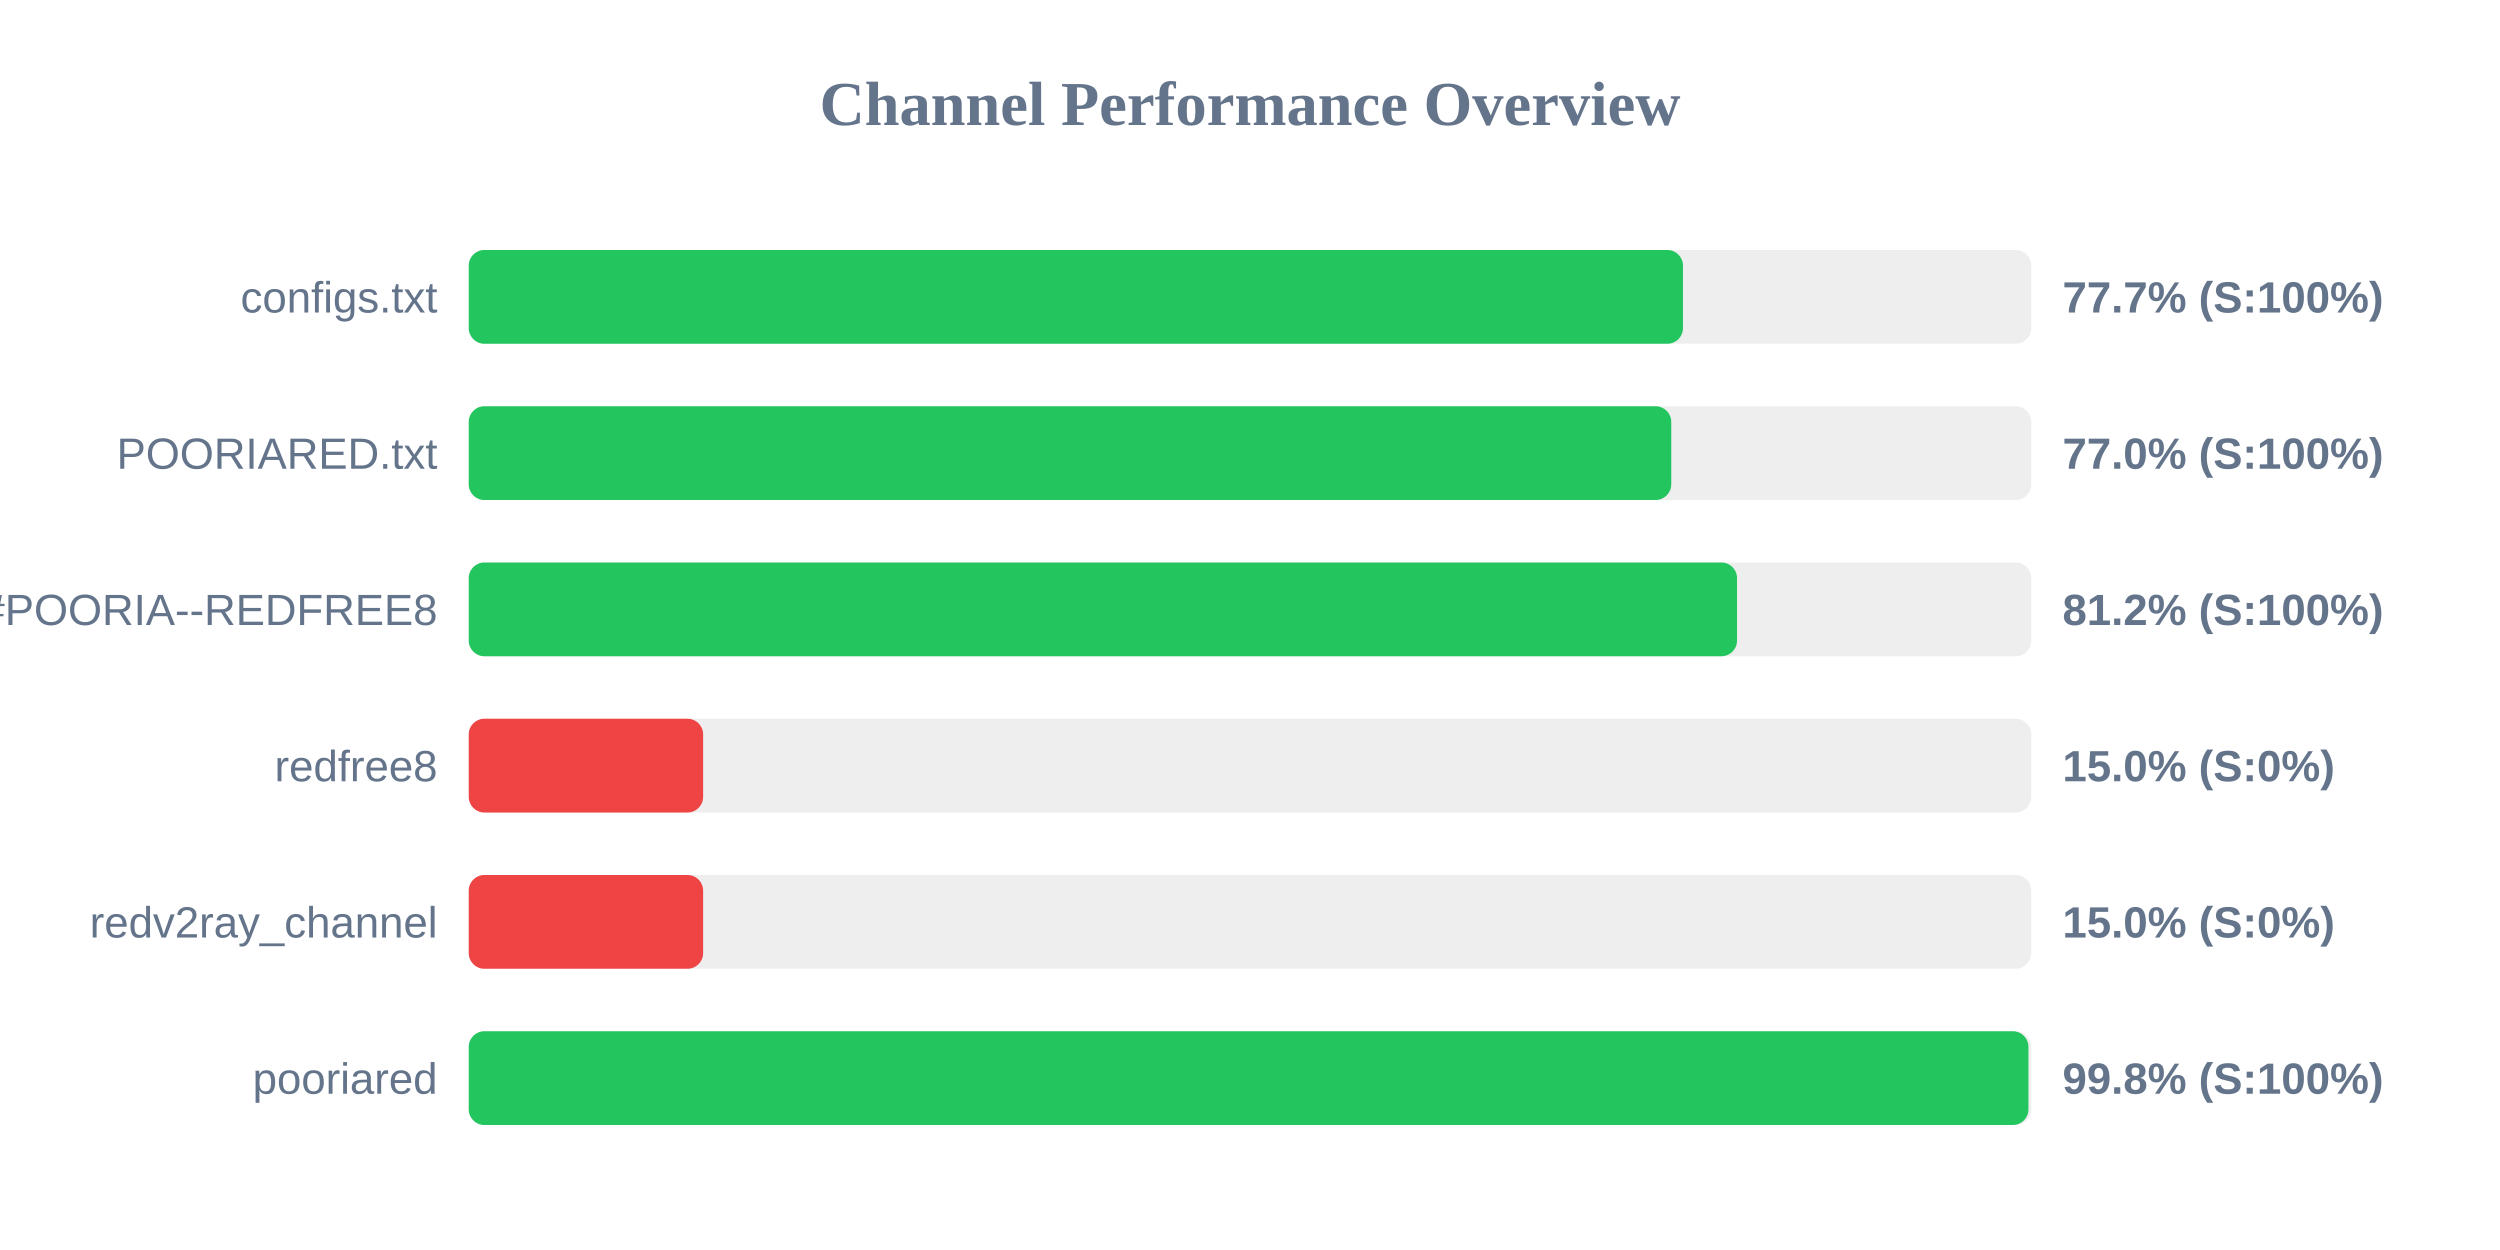
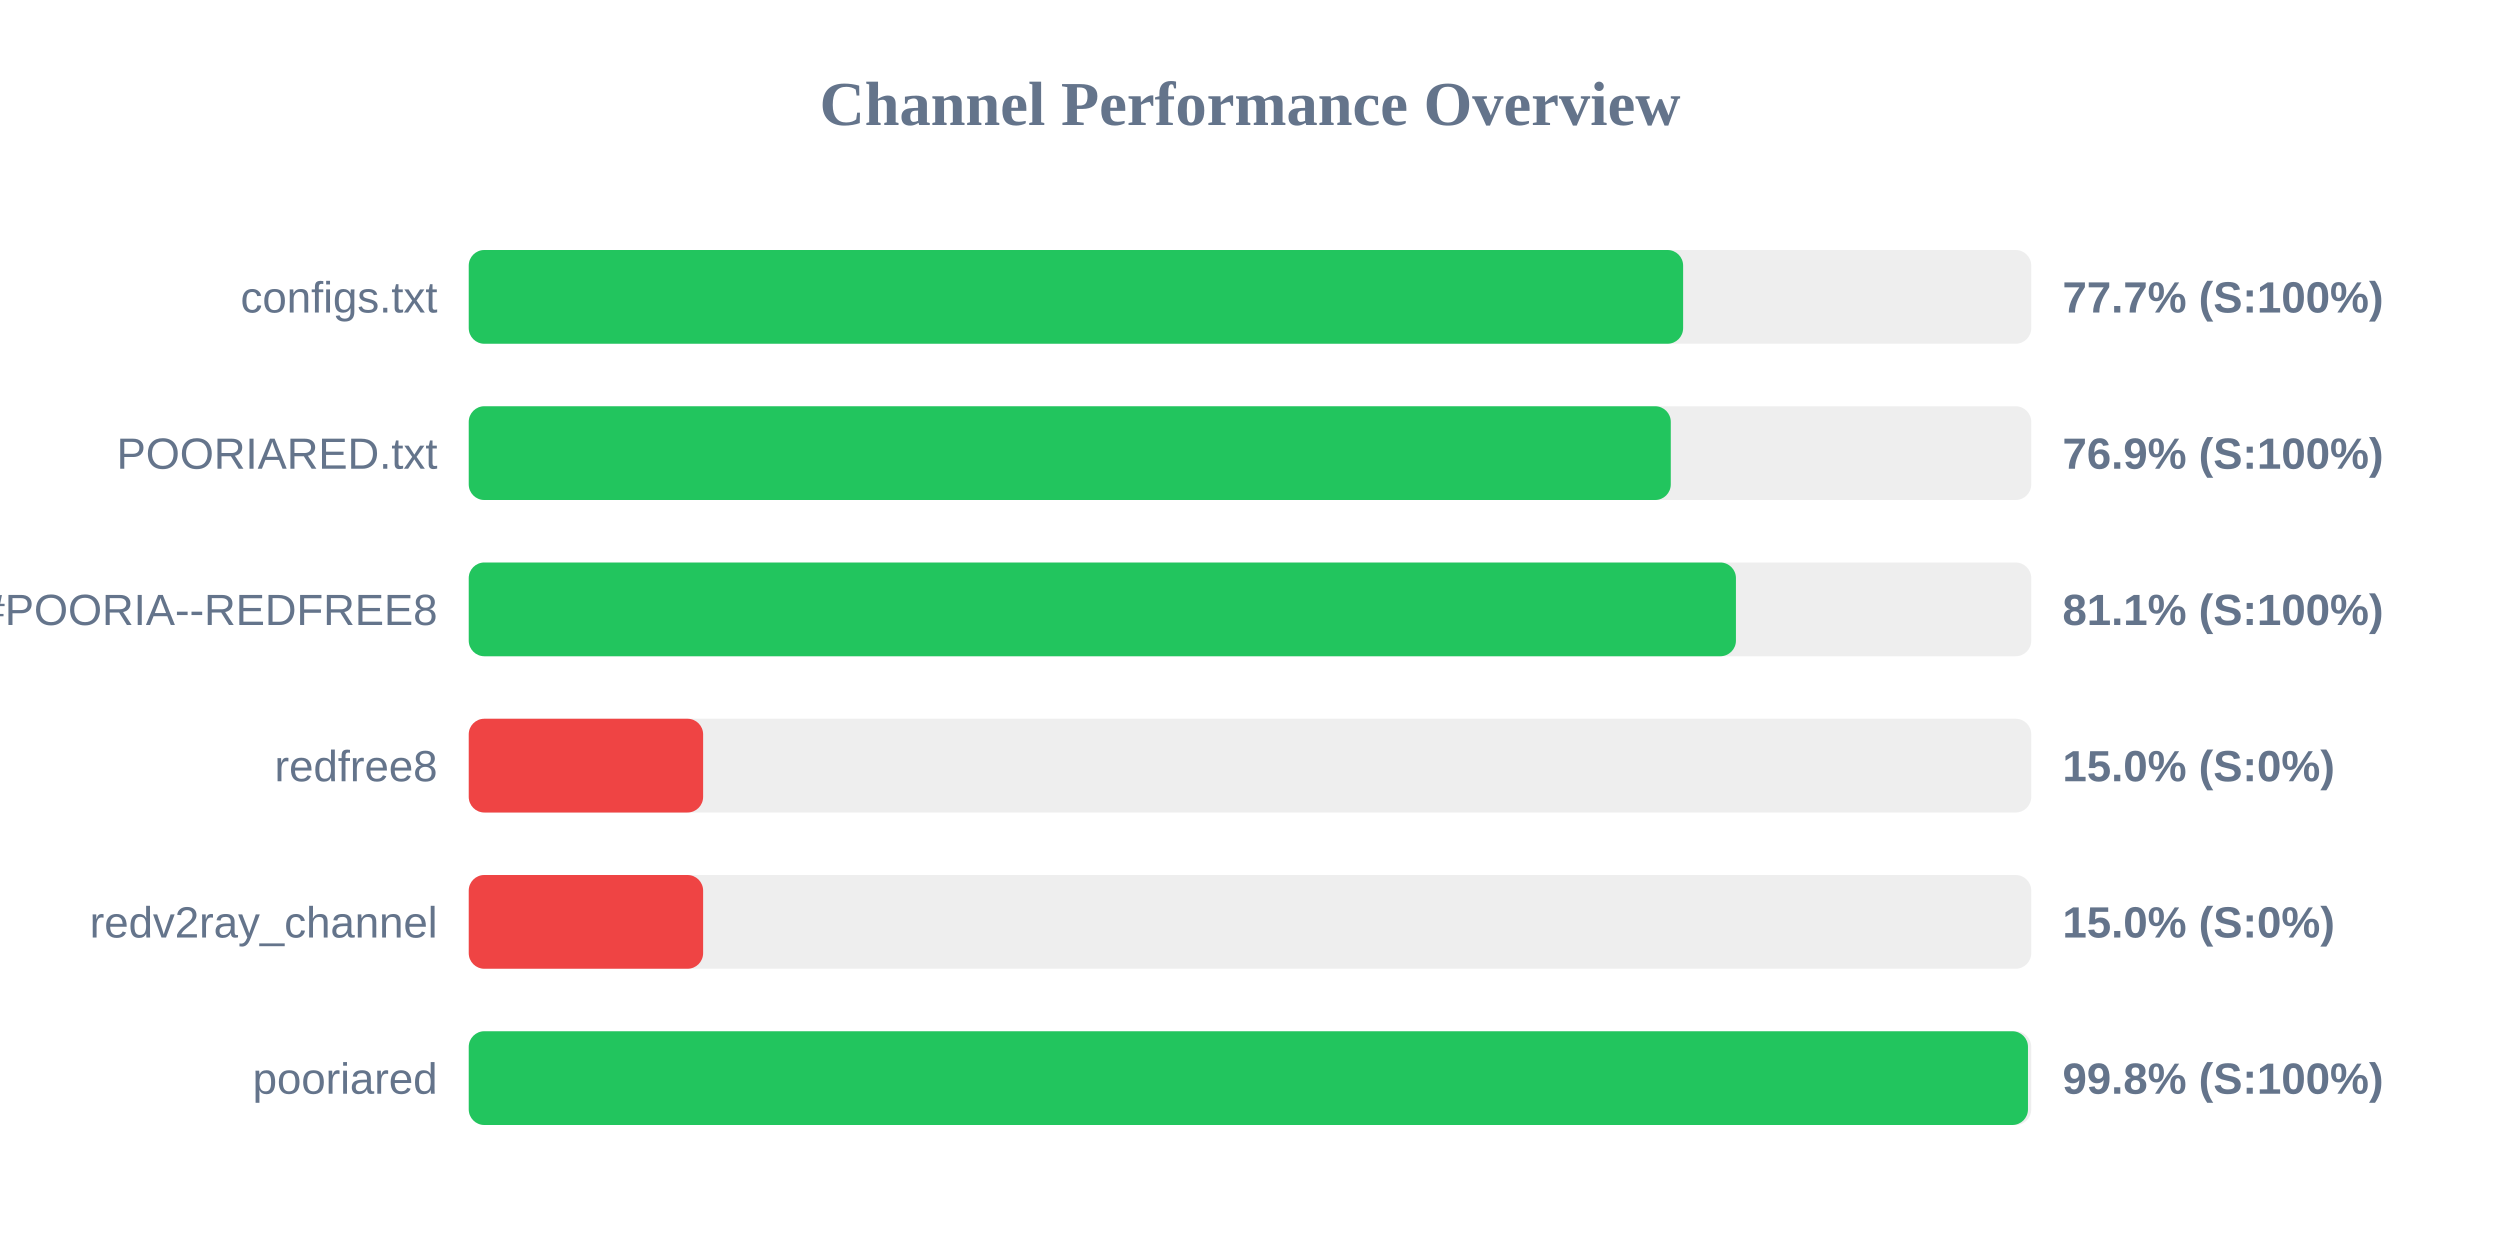
<svg xmlns="http://www.w3.org/2000/svg" width="800" height="400" version="1.1">
  <style>
        .row { font: 14px Arial; fill: #64748b; }
        .score { font: bold 14px Arial; fill: #64748b; }
    </style>
  <text x="400" y="40" text-anchor="middle" font-size="20px" font-weight="bold" fill="#64748b">Channel Performance Overview</text>
  <rect x="150" y="80" width="500" height="30" fill="#eee" rx="5" />
-   <rect x="150" y="80" width="388.55" height="30" fill="#22c55e" rx="5" />
+   <rect x="150" y="80" width="388.6" height="30" fill="#22c55e" rx="5" />
  <text x="140" y="100" text-anchor="end" class="row">configs.txt</text>
  <text x="660" y="100" text-anchor="start" class="score">77.7% (S:100%)</text>
  <rect x="150" y="130" width="500" height="30" fill="#eee" rx="5" />
-   <rect x="150" y="130" width="384.8" height="30" fill="#22c55e" rx="5" />
+   <rect x="150" y="130" width="384.65" height="30" fill="#22c55e" rx="5" />
  <text x="140" y="150" text-anchor="end" class="row">POORIARED.txt</text>
-   <text x="660" y="150" text-anchor="start" class="score">77.0% (S:100%)</text>
+   <text x="660" y="150" text-anchor="start" class="score">76.9% (S:100%)</text>
  <rect x="150" y="180" width="500" height="30" fill="#eee" rx="5" />
-   <rect x="150" y="180" width="405.85" height="30" fill="#22c55e" rx="5" />
+   <rect x="150" y="180" width="405.5" height="30" fill="#22c55e" rx="5" />
  <text x="140" y="200" text-anchor="end" class="row">POORIA--REDFREE8.txt#POORIA--REDFREE8</text>
-   <text x="660" y="200" text-anchor="start" class="score">81.2% (S:100%)</text>
+   <text x="660" y="200" text-anchor="start" class="score">81.1% (S:100%)</text>
  <rect x="150" y="230" width="500" height="30" fill="#eee" rx="5" />
  <rect x="150" y="230" width="75.0" height="30" fill="#ef4444" rx="5" />
  <text x="140" y="250" text-anchor="end" class="row">redfree8</text>
  <text x="660" y="250" text-anchor="start" class="score">15.0% (S:0%)</text>
  <rect x="150" y="280" width="500" height="30" fill="#eee" rx="5" />
  <rect x="150" y="280" width="75.0" height="30" fill="#ef4444" rx="5" />
  <text x="140" y="300" text-anchor="end" class="row">redv2ray_channel</text>
  <text x="660" y="300" text-anchor="start" class="score">15.0% (S:0%)</text>
  <rect x="150" y="330" width="500" height="30" fill="#eee" rx="5" />
-   <rect x="150" y="330" width="499.1" height="30" fill="#22c55e" rx="5" />
+   <rect x="150" y="330" width="498.95" height="30" fill="#22c55e" rx="5" />
  <text x="140" y="350" text-anchor="end" class="row">pooriared</text>
  <text x="660" y="350" text-anchor="start" class="score">99.8% (S:100%)</text>
</svg>
